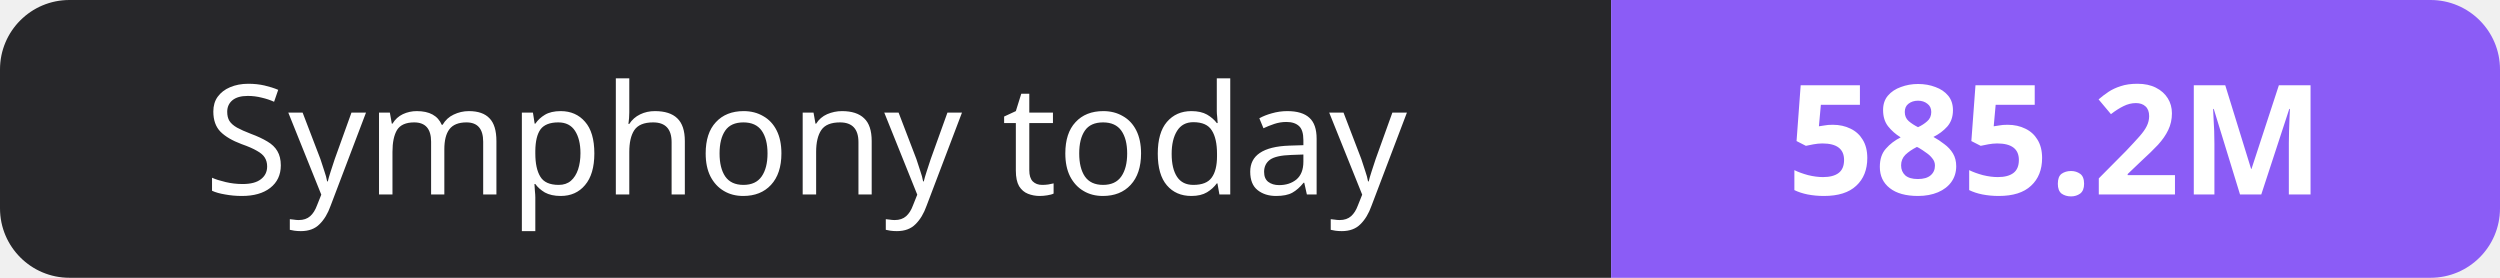
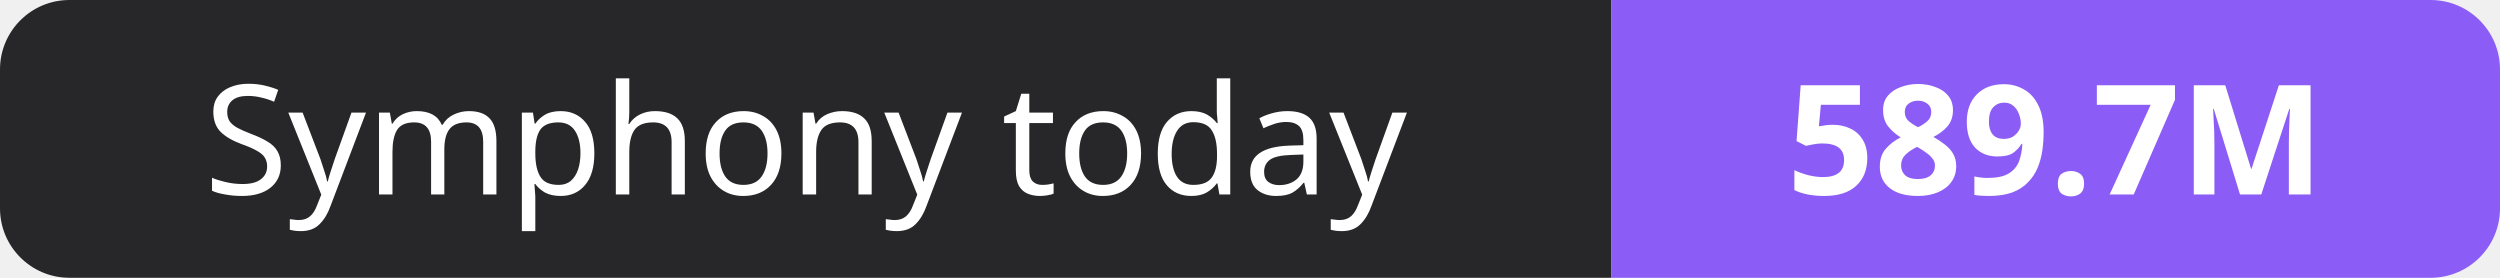
- <svg xmlns="http://www.w3.org/2000/svg" width="180" height="20" role="img" aria-label="Symphony today: 585.2M">
+ <svg xmlns="http://www.w3.org/2000/svg" width="180" height="20" role="img" aria-label="Symphony today: 589.7M">
  <clipPath id="r">
    <rect width="180" height="20" rx="5" fill="#fff" />
  </clipPath>
  <g clip-path="url(#r)">
    <rect width="116" height="20" fill="#27272a" />
    <rect x="116" width="64" height="20" fill="#8b5cf6" />
  </g>
  <g fill="#fff" text-anchor="middle" font-family="Verdana,Geneva,sans-serif" font-size="11">
    <text x="58.0" y="14">Symphony today</text>
-     <text x="148.0" y="14" font-weight="700">585.2M</text>
+     <text x="148.0" y="14" font-weight="700">589.7M</text>
  </g>
</svg>
